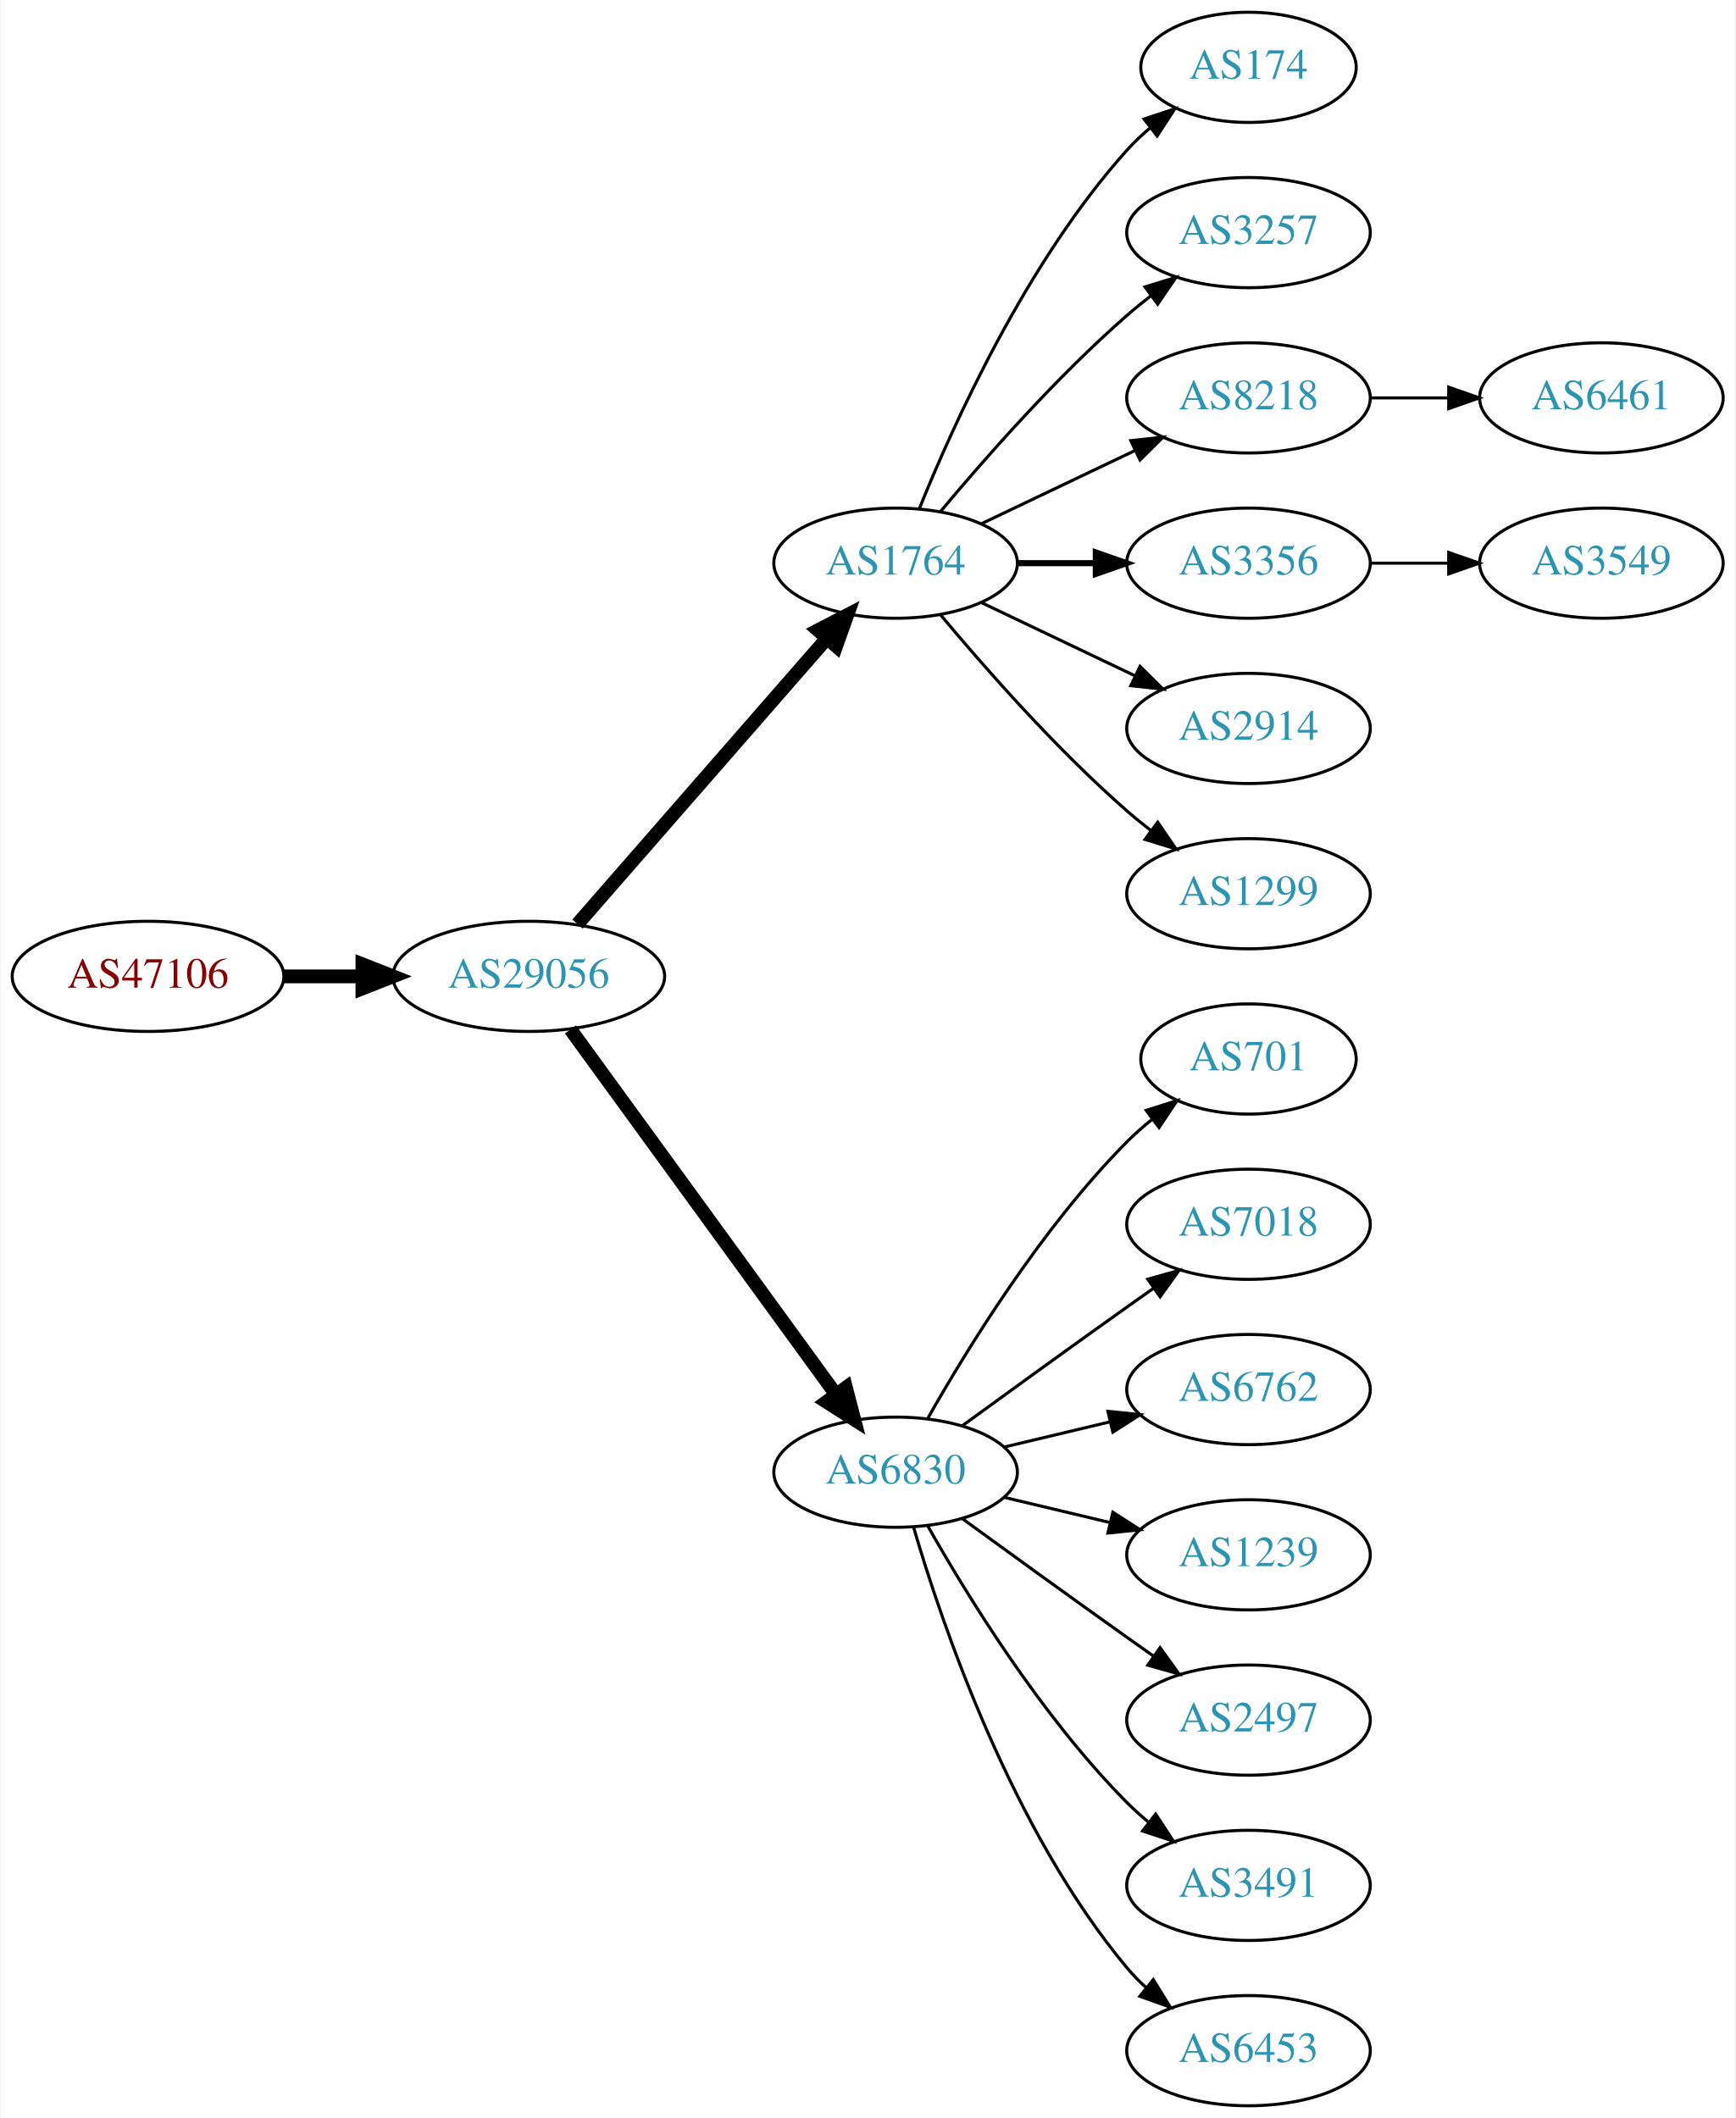
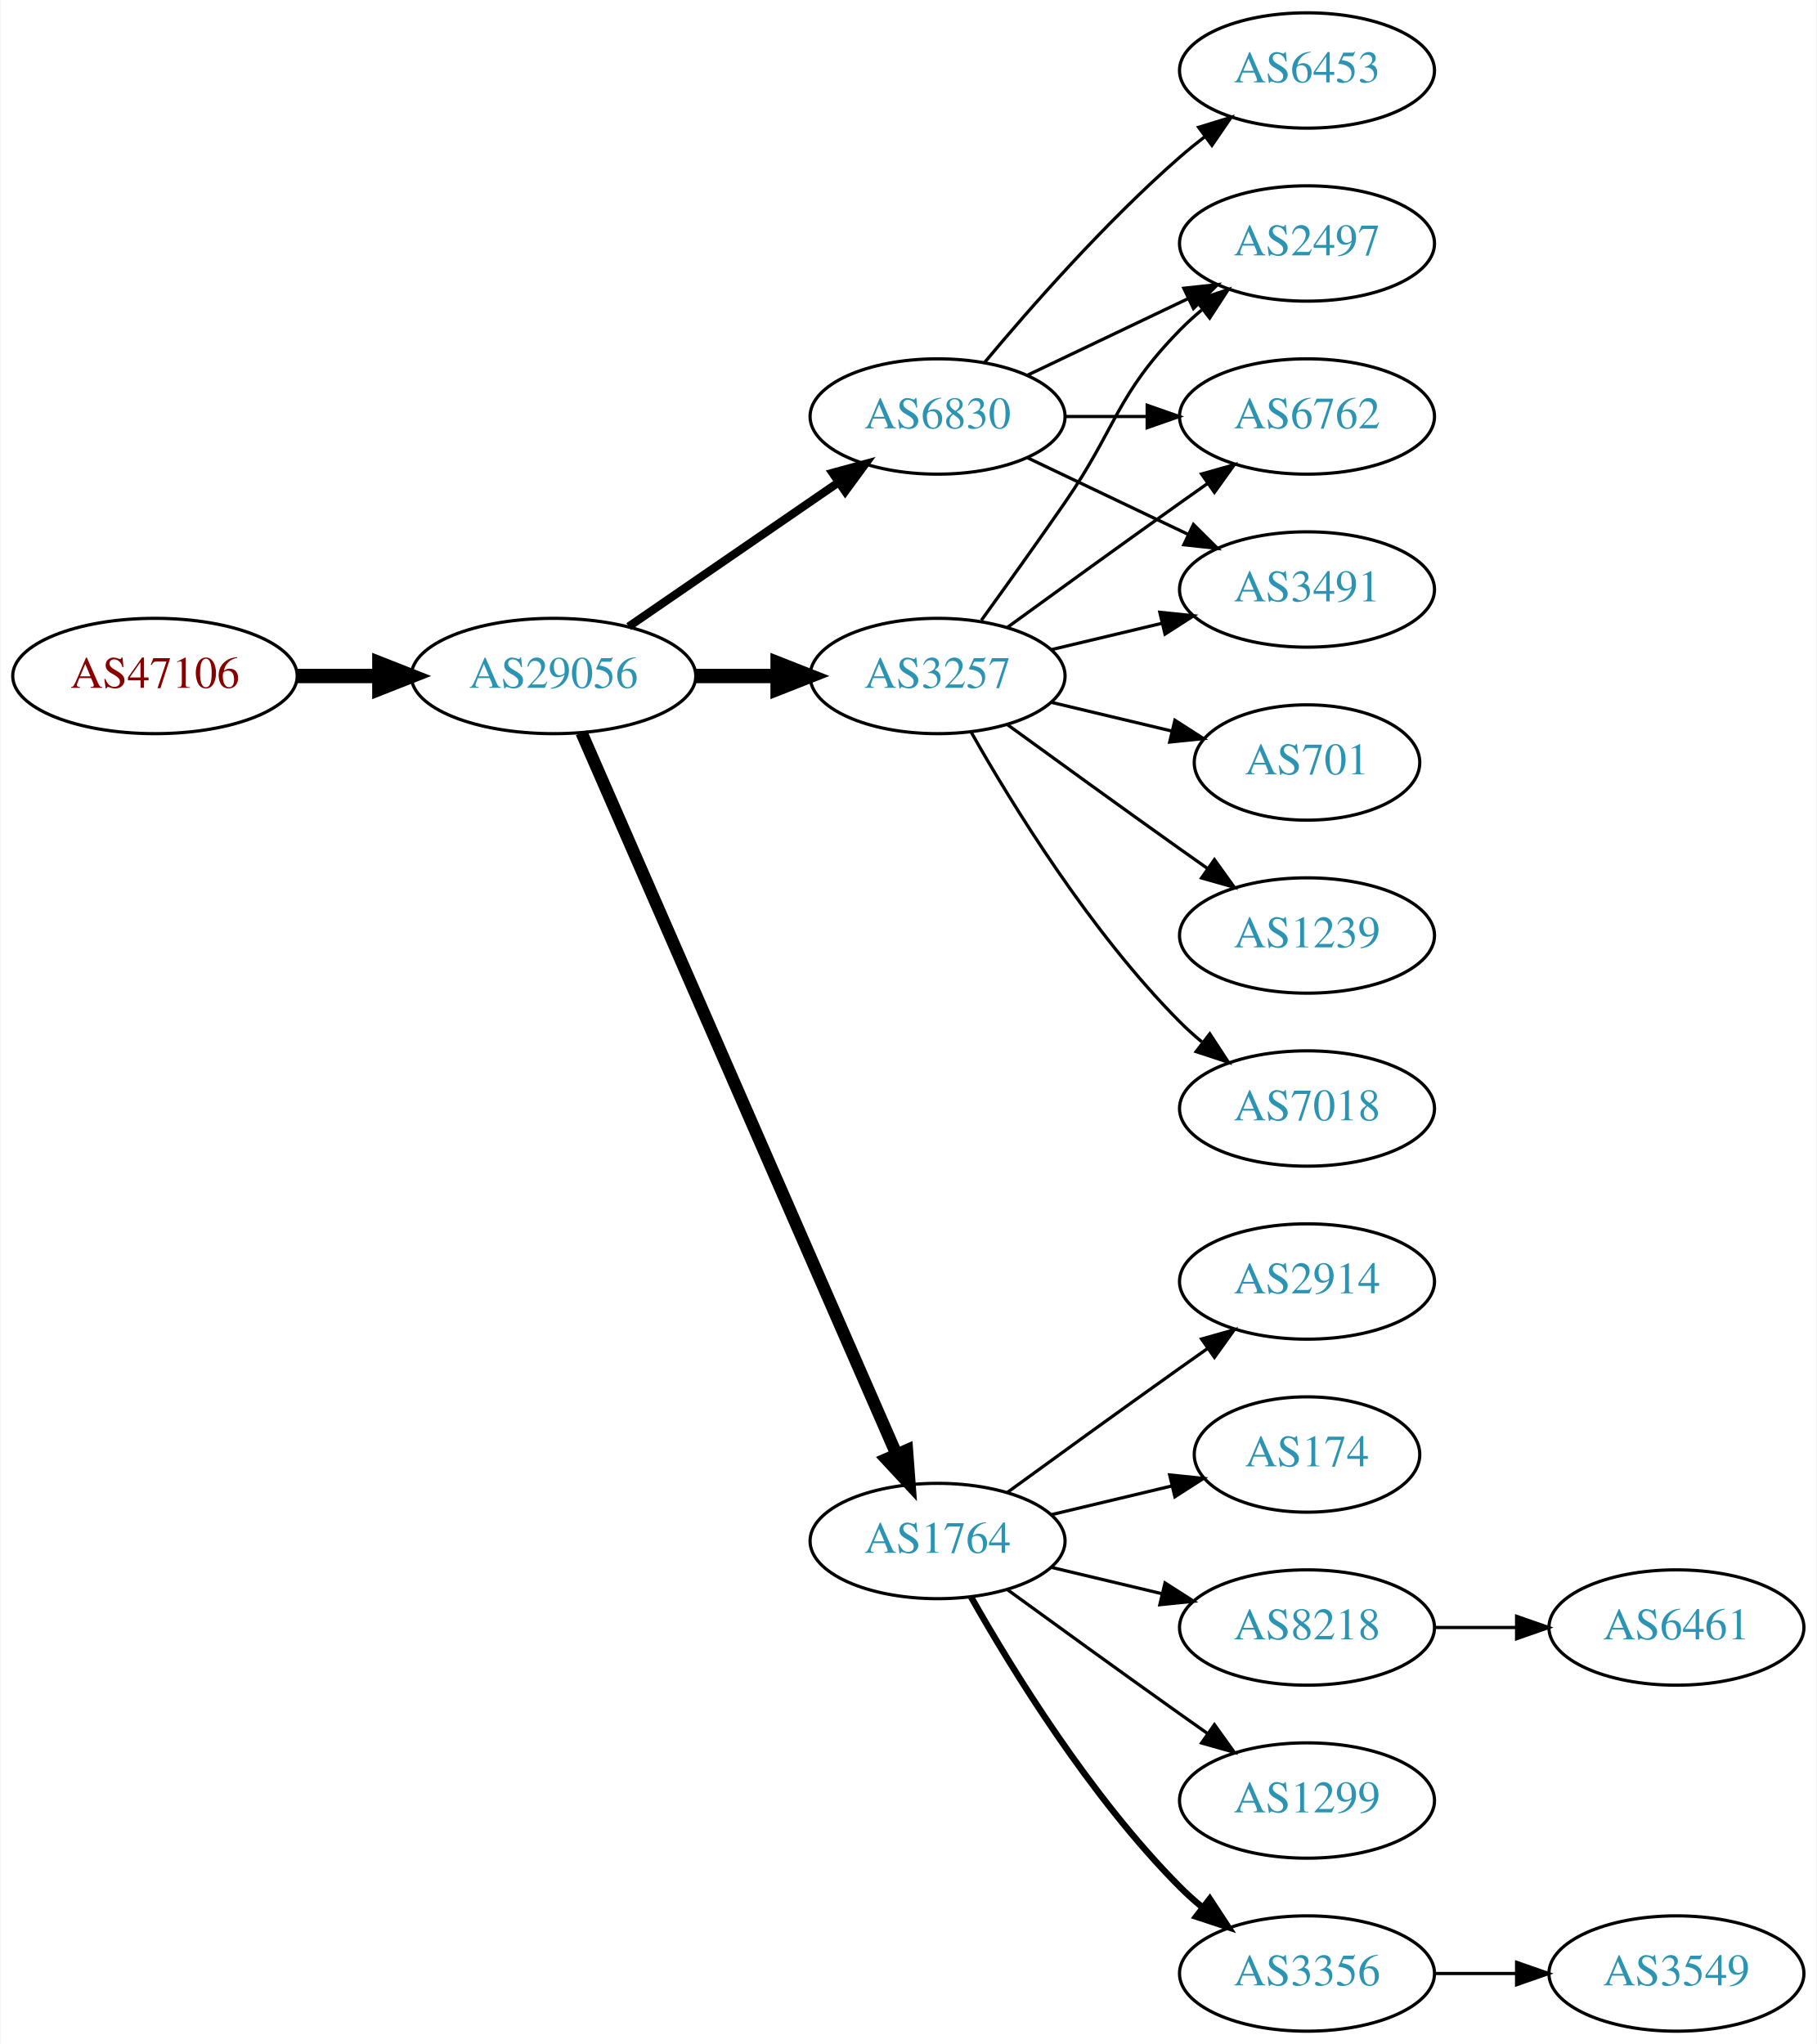
- <svg xmlns="http://www.w3.org/2000/svg" xmlns:xlink="http://www.w3.org/1999/xlink" width="567pt" height="692pt" viewBox="0.00 0.00 566.66 692.00">
-   <g id="graph0" class="graph" transform="scale(1 1) rotate(0) translate(4 688)">
-     <polygon fill="white" stroke="none" points="-4,4 -4,-688 562.663,-688 562.663,4 -4,4" />
+ <svg xmlns="http://www.w3.org/2000/svg" xmlns:xlink="http://www.w3.org/1999/xlink" width="567pt" height="638pt" viewBox="0.00 0.00 566.66 638.00">
+   <g id="graph0" class="graph" transform="scale(1 1) rotate(0) translate(4 634)">
+     <polygon fill="white" stroke="none" points="-4,4 -4,-634 562.663,-634 562.663,4 -4,4" />
    <g id="node1" class="node">
      <g id="a_node1">
        <a xlink:href="/asn/47106" xlink:title="AS47106 ~ Anton Paar GmbH [AT]">
-           <ellipse fill="#ffffff" stroke="black" cx="44.196" cy="-369" rx="44.393" ry="18" />
-           <text text-anchor="middle" x="44.196" y="-365.3" font-family="Times,serif" font-size="14.00" fill="#880000">AS47106</text>
+           <ellipse fill="#ffffff" stroke="black" cx="44.196" cy="-423" rx="44.393" ry="18" />
+           <text text-anchor="middle" x="44.196" y="-419.3" font-family="Times,serif" font-size="14.00" fill="#880000">AS47106</text>
        </a>
      </g>
    </g>
    <g id="node2" class="node">
      <g id="a_node2">
        <a xlink:href="/asn/29056" xlink:title="AS29056 ~ Citycom Telekommunikation GmbH [AT]">
-           <ellipse fill="#ffffff" stroke="black" cx="168.588" cy="-369" rx="44.393" ry="18" />
-           <text text-anchor="middle" x="168.588" y="-365.3" font-family="Times,serif" font-size="14.00" fill="#2c94b3">AS29056</text>
+           <ellipse fill="#ffffff" stroke="black" cx="168.588" cy="-423" rx="44.393" ry="18" />
+           <text text-anchor="middle" x="168.588" y="-419.3" font-family="Times,serif" font-size="14.00" fill="#2c94b3">AS29056</text>
        </a>
      </g>
    </g>
    <g id="edge1" class="edge">
-       <path fill="none" stroke="black" stroke-width="4.5" d="M88.692,-369C96.898,-369 105.569,-369 114.041,-369" />
-       <polygon fill="black" stroke="black" stroke-width="4.5" points="114.233,-372.938 124.233,-369 114.233,-365.063 114.233,-372.938" />
+       <path fill="none" stroke="black" stroke-width="4.5" d="M88.692,-423C96.898,-423 105.569,-423 114.041,-423" />
+       <polygon fill="black" stroke="black" stroke-width="4.5" points="114.233,-426.938 124.233,-423 114.233,-419.063 114.233,-426.938" />
    </g>
    <g id="node3" class="node">
      <g id="a_node3">
-         <a xlink:href="/asn/1764" xlink:title="AS1764 ~ NEXTLAYER-AS [AT]">
-           <ellipse fill="#ffffff" stroke="black" cx="288.431" cy="-504" rx="39.794" ry="18" />
-           <text text-anchor="middle" x="288.431" y="-500.3" font-family="Times,serif" font-size="14.00" fill="#2c94b3">AS1764</text>
+         <a xlink:href="/asn/3257" xlink:title="AS3257 ~ GTT [DE]">
+           <ellipse fill="#ffffff" stroke="black" cx="288.431" cy="-423" rx="39.794" ry="18" />
+           <text text-anchor="middle" x="288.431" y="-419.3" font-family="Times,serif" font-size="14.00" fill="#2c94b3">AS3257</text>
        </a>
      </g>
    </g>
    <g id="edge2" class="edge">
-       <path fill="none" stroke="black" stroke-width="4.5" d="M184.513,-386.098C205.056,-409.631 242.175,-452.155 265.771,-479.187" />
-       <polygon fill="black" stroke="black" stroke-width="4.5" points="263.085,-482.097 272.627,-487.041 269.017,-476.918 263.085,-482.097" />
+       <path fill="none" stroke="black" stroke-width="4.5" d="M212.799,-423C221.112,-423 229.875,-423 238.357,-423" />
+       <polygon fill="black" stroke="black" stroke-width="4.5" points="238.516,-426.938 248.516,-423 238.516,-419.063 238.516,-426.938" />
    </g>
    <g id="node4" class="node">
      <g id="a_node4">
-         <a xlink:href="/asn/6830" xlink:title="AS6830 ~ LGI-UPC [AT]">
-           <ellipse fill="#ffffff" stroke="black" cx="288.431" cy="-207" rx="39.794" ry="18" />
-           <text text-anchor="middle" x="288.431" y="-203.3" font-family="Times,serif" font-size="14.00" fill="#2c94b3">AS6830</text>
+         <a xlink:href="/asn/1764" xlink:title="AS1764 ~ NEXTLAYER-AS [AT]">
+           <ellipse fill="#ffffff" stroke="black" cx="288.431" cy="-153" rx="39.794" ry="18" />
+           <text text-anchor="middle" x="288.431" y="-149.3" font-family="Times,serif" font-size="14.00" fill="#2c94b3">AS1764</text>
        </a>
      </g>
    </g>
    <g id="edge3" class="edge">
-       <path fill="none" stroke="black" stroke-width="4.5" d="M182.199,-351.663C203.02,-323.04 244.683,-265.767 268.871,-232.514" />
-       <polygon fill="black" stroke="black" stroke-width="4.5" points="272.212,-234.615 274.91,-224.212 265.844,-229.983 272.212,-234.615" />
+       <path fill="none" stroke="black" stroke-width="3.857" d="M177.32,-405.285C197.421,-359.229 251.43,-235.486 275.533,-180.261" />
+       <polygon fill="black" stroke="black" stroke-width="3.857" points="278.878,-181.346 279.67,-170.781 272.462,-178.546 278.878,-181.346" />
    </g>
    <g id="node5" class="node">
      <g id="a_node5">
-         <a xlink:href="/asn/174" xlink:title="AS174 ~ Cogent Communications [US]">
-           <ellipse fill="#ffffff" stroke="black" cx="403.724" cy="-666" rx="35.194" ry="18" />
-           <text text-anchor="middle" x="403.724" y="-662.3" font-family="Times,serif" font-size="14.00" fill="#2c94b3">AS174</text>
+         <a xlink:href="/asn/6830" xlink:title="AS6830 ~ LGI-UPC [AT]">
+           <ellipse fill="#ffffff" stroke="black" cx="288.431" cy="-504" rx="39.794" ry="18" />
+           <text text-anchor="middle" x="288.431" y="-500.3" font-family="Times,serif" font-size="14.00" fill="#2c94b3">AS6830</text>
        </a>
      </g>
    </g>
    <g id="edge4" class="edge">
-       <path fill="none" stroke="black" d="M296.179,-521.787C307.23,-549.243 331.283,-602.578 364.077,-639 366.393,-641.572 368.998,-644.03 371.733,-646.343" />
-       <polygon fill="black" stroke="black" points="369.599,-649.117 379.656,-652.448 373.871,-643.572 369.599,-649.117" />
+       <path fill="none" stroke="black" stroke-width="2.571" d="M192.031,-438.426C210.612,-451.198 237.173,-469.455 257.553,-483.463" />
+       <polygon fill="black" stroke="black" stroke-width="2.571" points="255.643,-486.398 265.867,-489.178 259.609,-480.629 255.643,-486.398" />
+     </g>
+     <g id="node11" class="node">
+       <g id="a_node11">
+         <a xlink:href="/asn/2497" xlink:title="AS2497 ~ Internet Initiative Japan Inc. [JP]">
+           <ellipse fill="#ffffff" stroke="black" cx="403.724" cy="-558" rx="39.794" ry="18" />
+           <text text-anchor="middle" x="403.724" y="-554.3" font-family="Times,serif" font-size="14.00" fill="#2c94b3">AS2497</text>
+         </a>
+       </g>
+     </g>
+     <g id="edge10" class="edge">
+       <path fill="none" stroke="black" d="M302.11,-440.406C309.725,-450.937 319.558,-464.67 328.077,-477 344.473,-500.731 343.905,-510.383 364.077,-531 366.17,-533.139 368.453,-535.218 370.83,-537.21" />
+       <polygon fill="black" stroke="black" points="369.074,-540.275 379.13,-543.611 373.349,-534.732 369.074,-540.275" />
+     </g>
+     <g id="node12" class="node">
+       <g id="a_node12">
+         <a xlink:href="/asn/6762" xlink:title="AS6762 ~ TELECOM ITALIA SPARKLE S.p.A. [IT]">
+           <ellipse fill="#ffffff" stroke="black" cx="403.724" cy="-504" rx="39.794" ry="18" />
+           <text text-anchor="middle" x="403.724" y="-500.3" font-family="Times,serif" font-size="14.00" fill="#2c94b3">AS6762</text>
+         </a>
+       </g>
+     </g>
+     <g id="edge11" class="edge">
+       <path fill="none" stroke="black" d="M310.279,-438.222C325.213,-449.091 345.827,-464.025 364.077,-477 366.898,-479.005 369.841,-481.085 372.789,-483.159" />
+       <polygon fill="black" stroke="black" points="370.816,-486.05 381.013,-488.926 374.835,-480.319 370.816,-486.05" />
+     </g>
+     <g id="node13" class="node">
+       <g id="a_node13">
+         <a xlink:href="/asn/3491" xlink:title="AS3491 ~ PCCW Global, Inc. [US]">
+           <ellipse fill="#ffffff" stroke="black" cx="403.724" cy="-450" rx="39.794" ry="18" />
+           <text text-anchor="middle" x="403.724" y="-446.3" font-family="Times,serif" font-size="14.00" fill="#2c94b3">AS3491</text>
+         </a>
+       </g>
+     </g>
+     <g id="edge12" class="edge">
+       <path fill="none" stroke="black" d="M324.038,-431.248C334.909,-433.838 347.064,-436.735 358.506,-439.462" />
+       <polygon fill="black" stroke="black" points="357.789,-442.889 368.328,-441.803 359.412,-436.08 357.789,-442.889" />
+     </g>
+     <g id="node14" class="node">
+       <g id="a_node14">
+         <a xlink:href="/asn/701" xlink:title="AS701 ~ UUNET [US]">
+           <ellipse fill="#ffffff" stroke="black" cx="403.724" cy="-396" rx="35.194" ry="18" />
+           <text text-anchor="middle" x="403.724" y="-392.3" font-family="Times,serif" font-size="14.00" fill="#2c94b3">AS701</text>
+         </a>
+       </g>
+     </g>
+     <g id="edge13" class="edge">
+       <path fill="none" stroke="black" d="M324.038,-414.752C335.833,-411.942 349.137,-408.771 361.405,-405.847" />
+       <polygon fill="black" stroke="black" points="362.494,-409.186 371.41,-403.463 360.871,-402.376 362.494,-409.186" />
+     </g>
+     <g id="node15" class="node">
+       <g id="a_node15">
+         <a xlink:href="/asn/1239" xlink:title="AS1239 ~ Sprint [US]">
+           <ellipse fill="#ffffff" stroke="black" cx="403.724" cy="-342" rx="39.794" ry="18" />
+           <text text-anchor="middle" x="403.724" y="-338.3" font-family="Times,serif" font-size="14.00" fill="#2c94b3">AS1239</text>
+         </a>
+       </g>
+     </g>
+     <g id="edge14" class="edge">
+       <path fill="none" stroke="black" d="M310.279,-407.778C325.213,-396.909 345.827,-381.975 364.077,-369 366.898,-366.995 369.841,-364.915 372.789,-362.841" />
+       <polygon fill="black" stroke="black" points="374.835,-365.681 381.013,-357.074 370.816,-359.95 374.835,-365.681" />
+     </g>
+     <g id="node16" class="node">
+       <g id="a_node16">
+         <a xlink:href="/asn/7018" xlink:title="AS7018 ~ AT&amp;T Services, Inc. [US]">
+           <ellipse fill="#ffffff" stroke="black" cx="403.724" cy="-288" rx="39.794" ry="18" />
+           <text text-anchor="middle" x="403.724" y="-284.3" font-family="Times,serif" font-size="14.00" fill="#2c94b3">AS7018</text>
+         </a>
+       </g>
+     </g>
+     <g id="edge15" class="edge">
+       <path fill="none" stroke="black" d="M298.891,-405.51C311.672,-382.904 336.105,-343.114 364.077,-315 366.188,-312.879 368.484,-310.812 370.87,-308.829" />
+       <polygon fill="black" stroke="black" points="373.385,-311.31 379.185,-302.444 369.122,-305.758 373.385,-311.31" />
    </g>
    <g id="node6" class="node">
      <g id="a_node6">
-         <a xlink:href="/asn/3257" xlink:title="AS3257 ~ GTT [DE]">
-           <ellipse fill="#ffffff" stroke="black" cx="403.724" cy="-612" rx="39.794" ry="18" />
-           <text text-anchor="middle" x="403.724" y="-608.3" font-family="Times,serif" font-size="14.00" fill="#2c94b3">AS3257</text>
+         <a xlink:href="/asn/174" xlink:title="AS174 ~ Cogent Communications [US]">
+           <ellipse fill="#ffffff" stroke="black" cx="403.724" cy="-180" rx="35.194" ry="18" />
+           <text text-anchor="middle" x="403.724" y="-176.3" font-family="Times,serif" font-size="14.00" fill="#2c94b3">AS174</text>
        </a>
      </g>
    </g>
    <g id="edge5" class="edge">
-       <path fill="none" stroke="black" d="M303.061,-520.817C317.343,-537.929 340.89,-564.745 364.077,-585 366.543,-587.154 369.182,-589.294 371.879,-591.372" />
-       <polygon fill="black" stroke="black" points="369.904,-594.264 380.033,-597.37 374.052,-588.625 369.904,-594.264" />
+       <path fill="none" stroke="black" d="M324.038,-161.248C335.833,-164.058 349.137,-167.229 361.405,-170.153" />
+       <polygon fill="black" stroke="black" points="360.871,-173.624 371.41,-172.537 362.494,-166.814 360.871,-173.624" />
    </g>
    <g id="node7" class="node">
      <g id="a_node7">
        <a xlink:href="/asn/8218" xlink:title="AS8218 ~ legacy Neotelecoms [FR]">
-           <ellipse fill="#ffffff" stroke="black" cx="403.724" cy="-558" rx="39.794" ry="18" />
-           <text text-anchor="middle" x="403.724" y="-554.3" font-family="Times,serif" font-size="14.00" fill="#2c94b3">AS8218</text>
+           <ellipse fill="#ffffff" stroke="black" cx="403.724" cy="-126" rx="39.794" ry="18" />
+           <text text-anchor="middle" x="403.724" y="-122.3" font-family="Times,serif" font-size="14.00" fill="#2c94b3">AS8218</text>
        </a>
      </g>
    </g>
    <g id="edge6" class="edge">
+       <path fill="none" stroke="black" d="M324.038,-144.752C334.909,-142.162 347.064,-139.265 358.506,-136.538" />
+       <polygon fill="black" stroke="black" points="359.412,-139.92 368.328,-134.197 357.789,-133.111 359.412,-139.92" />
+     </g>
+     <g id="node8" class="node">
+       <g id="a_node8">
+         <a xlink:href="/asn/1299" xlink:title="AS1299 ~ Telia Carrier [EU]">
+           <ellipse fill="#ffffff" stroke="black" cx="403.724" cy="-72" rx="39.794" ry="18" />
+           <text text-anchor="middle" x="403.724" y="-68.3" font-family="Times,serif" font-size="14.00" fill="#2c94b3">AS1299</text>
+         </a>
+       </g>
+     </g>
+     <g id="edge7" class="edge">
+       <path fill="none" stroke="black" d="M310.279,-137.778C325.213,-126.909 345.827,-111.975 364.077,-99 366.898,-96.995 369.841,-94.915 372.789,-92.841" />
+       <polygon fill="black" stroke="black" points="374.835,-95.681 381.013,-87.074 370.816,-89.95 374.835,-95.681" />
+     </g>
+     <g id="node9" class="node">
+       <g id="a_node9">
+         <a xlink:href="/asn/3356" xlink:title="AS3356 ~ Level 3 Parent, LLC [US]">
+           <ellipse fill="#ffffff" stroke="black" cx="403.724" cy="-18" rx="39.794" ry="18" />
+           <text text-anchor="middle" x="403.724" y="-14.3" font-family="Times,serif" font-size="14.00" fill="#2c94b3">AS3356</text>
+         </a>
+       </g>
+     </g>
+     <g id="edge8" class="edge">
+       <path fill="none" stroke="black" stroke-width="2" d="M298.891,-135.51C311.672,-112.904 336.105,-73.114 364.077,-45 366.188,-42.879 368.484,-40.812 370.87,-38.829" />
+       <polygon fill="black" stroke="black" stroke-width="2" points="373.385,-41.31 379.185,-32.444 369.122,-35.758 373.385,-41.31" />
+     </g>
+     <g id="node10" class="node">
+       <g id="a_node10">
+         <a xlink:href="/asn/2914" xlink:title="AS2914 ~ NTT America, Inc. [US]">
+           <ellipse fill="#ffffff" stroke="black" cx="403.724" cy="-234" rx="39.794" ry="18" />
+           <text text-anchor="middle" x="403.724" y="-230.3" font-family="Times,serif" font-size="14.00" fill="#2c94b3">AS2914</text>
+         </a>
+       </g>
+     </g>
+     <g id="edge9" class="edge">
+       <path fill="none" stroke="black" d="M310.279,-168.222C325.213,-179.091 345.827,-194.025 364.077,-207 366.898,-209.005 369.841,-211.085 372.789,-213.159" />
+       <polygon fill="black" stroke="black" points="370.816,-216.05 381.013,-218.926 374.835,-210.319 370.816,-216.05" />
+     </g>
+     <g id="edge18" class="edge">
      <path fill="none" stroke="black" d="M316.567,-516.934C331.561,-524.081 350.382,-533.052 366.605,-540.785" />
      <polygon fill="black" stroke="black" points="365.276,-544.028 375.809,-545.171 368.288,-537.709 365.276,-544.028" />
    </g>
-     <g id="node8" class="node">
-       <g id="a_node8">
-         <a xlink:href="/asn/3356" xlink:title="AS3356 ~ Level 3 Parent, LLC [US]">
-           <ellipse fill="#ffffff" stroke="black" cx="403.724" cy="-504" rx="39.794" ry="18" />
-           <text text-anchor="middle" x="403.724" y="-500.3" font-family="Times,serif" font-size="14.00" fill="#2c94b3">AS3356</text>
-         </a>
-       </g>
-     </g>
-     <g id="edge7" class="edge">
-       <path fill="none" stroke="black" stroke-width="2" d="M328.103,-504C336.306,-504 345.07,-504 353.602,-504" />
-       <polygon fill="black" stroke="black" stroke-width="2" points="353.841,-507.5 363.841,-504 353.841,-500.5 353.841,-507.5" />
-     </g>
-     <g id="node9" class="node">
-       <g id="a_node9">
-         <a xlink:href="/asn/2914" xlink:title="AS2914 ~ NTT America, Inc. [US]">
-           <ellipse fill="#ffffff" stroke="black" cx="403.724" cy="-450" rx="39.794" ry="18" />
-           <text text-anchor="middle" x="403.724" y="-446.3" font-family="Times,serif" font-size="14.00" fill="#2c94b3">AS2914</text>
-         </a>
-       </g>
-     </g>
-     <g id="edge8" class="edge">
+     <g id="edge21" class="edge">
+       <path fill="none" stroke="black" d="M328.103,-504C336.306,-504 345.07,-504 353.602,-504" />
+       <polygon fill="black" stroke="black" points="353.841,-507.5 363.841,-504 353.841,-500.5 353.841,-507.5" />
+     </g>
+     <g id="edge19" class="edge">
      <path fill="none" stroke="black" d="M316.567,-491.066C331.561,-483.919 350.382,-474.948 366.605,-467.215" />
      <polygon fill="black" stroke="black" points="368.288,-470.291 375.809,-462.829 365.276,-463.972 368.288,-470.291" />
    </g>
-     <g id="node10" class="node">
-       <g id="a_node10">
-         <a xlink:href="/asn/1299" xlink:title="AS1299 ~ Telia Carrier [EU]">
-           <ellipse fill="#ffffff" stroke="black" cx="403.724" cy="-396" rx="39.794" ry="18" />
-           <text text-anchor="middle" x="403.724" y="-392.3" font-family="Times,serif" font-size="14.00" fill="#2c94b3">AS1299</text>
-         </a>
-       </g>
-     </g>
-     <g id="edge9" class="edge">
-       <path fill="none" stroke="black" d="M303.061,-487.183C317.343,-470.071 340.89,-443.255 364.077,-423 366.543,-420.846 369.182,-418.706 371.879,-416.628" />
-       <polygon fill="black" stroke="black" points="374.052,-419.375 380.033,-410.63 369.904,-413.736 374.052,-419.375" />
-     </g>
-     <g id="node11" class="node">
-       <g id="a_node11">
-         <a xlink:href="/asn/701" xlink:title="AS701 ~ UUNET [US]">
-           <ellipse fill="#ffffff" stroke="black" cx="403.724" cy="-342" rx="35.194" ry="18" />
-           <text text-anchor="middle" x="403.724" y="-338.3" font-family="Times,serif" font-size="14.00" fill="#2c94b3">AS701</text>
-         </a>
-       </g>
-     </g>
-     <g id="edge10" class="edge">
-       <path fill="none" stroke="black" d="M298.891,-224.49C311.672,-247.096 336.105,-286.886 364.077,-315 366.578,-317.513 369.338,-319.949 372.199,-322.261" />
-       <polygon fill="black" stroke="black" points="370.298,-325.21 380.396,-328.413 374.5,-319.611 370.298,-325.21" />
-     </g>
-     <g id="node12" class="node">
-       <g id="a_node12">
-         <a xlink:href="/asn/7018" xlink:title="AS7018 ~ AT&amp;T Services, Inc. [US]">
-           <ellipse fill="#ffffff" stroke="black" cx="403.724" cy="-288" rx="39.794" ry="18" />
-           <text text-anchor="middle" x="403.724" y="-284.3" font-family="Times,serif" font-size="14.00" fill="#2c94b3">AS7018</text>
-         </a>
-       </g>
-     </g>
-     <g id="edge11" class="edge">
-       <path fill="none" stroke="black" d="M310.279,-222.222C325.213,-233.091 345.827,-248.025 364.077,-261 366.898,-263.005 369.841,-265.085 372.789,-267.159" />
-       <polygon fill="black" stroke="black" points="370.816,-270.05 381.013,-272.926 374.835,-264.319 370.816,-270.05" />
-     </g>
-     <g id="node13" class="node">
-       <g id="a_node13">
-         <a xlink:href="/asn/6762" xlink:title="AS6762 ~ TELECOM ITALIA SPARKLE S.p.A. [IT]">
-           <ellipse fill="#ffffff" stroke="black" cx="403.724" cy="-234" rx="39.794" ry="18" />
-           <text text-anchor="middle" x="403.724" y="-230.3" font-family="Times,serif" font-size="14.00" fill="#2c94b3">AS6762</text>
-         </a>
-       </g>
-     </g>
-     <g id="edge12" class="edge">
-       <path fill="none" stroke="black" d="M324.038,-215.248C334.909,-217.838 347.064,-220.735 358.506,-223.462" />
-       <polygon fill="black" stroke="black" points="357.789,-226.889 368.328,-225.803 359.412,-220.08 357.789,-226.889" />
-     </g>
-     <g id="node14" class="node">
-       <g id="a_node14">
-         <a xlink:href="/asn/1239" xlink:title="AS1239 ~ Sprint [US]">
-           <ellipse fill="#ffffff" stroke="black" cx="403.724" cy="-180" rx="39.794" ry="18" />
-           <text text-anchor="middle" x="403.724" y="-176.3" font-family="Times,serif" font-size="14.00" fill="#2c94b3">AS1239</text>
-         </a>
-       </g>
-     </g>
-     <g id="edge13" class="edge">
-       <path fill="none" stroke="black" d="M324.038,-198.752C334.909,-196.162 347.064,-193.265 358.506,-190.538" />
-       <polygon fill="black" stroke="black" points="359.412,-193.92 368.328,-188.197 357.789,-187.111 359.412,-193.92" />
-     </g>
-     <g id="node15" class="node">
-       <g id="a_node15">
-         <a xlink:href="/asn/2497" xlink:title="AS2497 ~ Internet Initiative Japan Inc. [JP]">
-           <ellipse fill="#ffffff" stroke="black" cx="403.724" cy="-126" rx="39.794" ry="18" />
-           <text text-anchor="middle" x="403.724" y="-122.3" font-family="Times,serif" font-size="14.00" fill="#2c94b3">AS2497</text>
-         </a>
-       </g>
-     </g>
-     <g id="edge14" class="edge">
-       <path fill="none" stroke="black" d="M310.279,-191.778C325.213,-180.909 345.827,-165.975 364.077,-153 366.898,-150.995 369.841,-148.915 372.789,-146.841" />
-       <polygon fill="black" stroke="black" points="374.835,-149.681 381.013,-141.074 370.816,-143.95 374.835,-149.681" />
-     </g>
-     <g id="node16" class="node">
-       <g id="a_node16">
-         <a xlink:href="/asn/3491" xlink:title="AS3491 ~ PCCW Global, Inc. [US]">
-           <ellipse fill="#ffffff" stroke="black" cx="403.724" cy="-72" rx="39.794" ry="18" />
-           <text text-anchor="middle" x="403.724" y="-68.3" font-family="Times,serif" font-size="14.00" fill="#2c94b3">AS3491</text>
-         </a>
-       </g>
-     </g>
-     <g id="edge15" class="edge">
-       <path fill="none" stroke="black" d="M298.891,-189.51C311.672,-166.904 336.105,-127.114 364.077,-99 366.188,-96.879 368.484,-94.812 370.87,-92.829" />
-       <polygon fill="black" stroke="black" points="373.385,-95.31 379.185,-86.444 369.122,-89.758 373.385,-95.31" />
+     <g id="node19" class="node">
+       <g id="a_node19">
+         <a xlink:href="/asn/6453" xlink:title="AS6453 ~ TATA COMMUNICATIONS (AMERICA) INC [US]">
+           <ellipse fill="#ffffff" stroke="black" cx="403.724" cy="-612" rx="39.794" ry="18" />
+           <text text-anchor="middle" x="403.724" y="-608.3" font-family="Times,serif" font-size="14.00" fill="#2c94b3">AS6453</text>
+         </a>
+       </g>
+     </g>
+     <g id="edge20" class="edge">
+       <path fill="none" stroke="black" d="M303.061,-520.817C317.343,-537.929 340.89,-564.745 364.077,-585 366.543,-587.154 369.182,-589.294 371.879,-591.372" />
+       <polygon fill="black" stroke="black" points="369.904,-594.264 380.033,-597.37 374.052,-588.625 369.904,-594.264" />
    </g>
    <g id="node17" class="node">
      <g id="a_node17">
-         <a xlink:href="/asn/6453" xlink:title="AS6453 ~ TATA COMMUNICATIONS (AMERICA) INC [US]">
-           <ellipse fill="#ffffff" stroke="black" cx="403.724" cy="-18" rx="39.794" ry="18" />
-           <text text-anchor="middle" x="403.724" y="-14.3" font-family="Times,serif" font-size="14.00" fill="#2c94b3">AS6453</text>
+         <a xlink:href="/asn/6461" xlink:title="AS6461 ~ Zayo Bandwidth [US]">
+           <ellipse fill="#ffffff" stroke="black" cx="519.017" cy="-126" rx="39.794" ry="18" />
+           <text text-anchor="middle" x="519.017" y="-122.3" font-family="Times,serif" font-size="14.00" fill="#2c94b3">AS6461</text>
        </a>
      </g>
    </g>
    <g id="edge16" class="edge">
-       <path fill="none" stroke="black" d="M294.305,-188.998C303.619,-157.156 326.435,-90.019 364.077,-45 365.948,-42.763 368.046,-40.626 370.272,-38.604" />
-       <polygon fill="black" stroke="black" points="372.619,-41.208 378.191,-32.196 368.216,-35.766 372.619,-41.208" />
+       <path fill="none" stroke="black" d="M443.396,-126C451.599,-126 460.363,-126 468.895,-126" />
+       <polygon fill="black" stroke="black" points="469.134,-129.5 479.134,-126 469.134,-122.5 469.134,-129.5" />
    </g>
    <g id="node18" class="node">
      <g id="a_node18">
-         <a xlink:href="/asn/6461" xlink:title="AS6461 ~ Zayo Bandwidth [US]">
-           <ellipse fill="#ffffff" stroke="black" cx="519.017" cy="-558" rx="39.794" ry="18" />
-           <text text-anchor="middle" x="519.017" y="-554.3" font-family="Times,serif" font-size="14.00" fill="#2c94b3">AS6461</text>
+         <a xlink:href="/asn/3549" xlink:title="AS3549 ~ Level 3 Parent, LLC [US]">
+           <ellipse fill="#ffffff" stroke="black" cx="519.017" cy="-18" rx="39.794" ry="18" />
+           <text text-anchor="middle" x="519.017" y="-14.3" font-family="Times,serif" font-size="14.00" fill="#2c94b3">AS3549</text>
        </a>
      </g>
    </g>
    <g id="edge17" class="edge">
-       <path fill="none" stroke="black" d="M443.396,-558C451.599,-558 460.363,-558 468.895,-558" />
-       <polygon fill="black" stroke="black" points="469.134,-561.5 479.134,-558 469.134,-554.5 469.134,-561.5" />
-     </g>
-     <g id="node19" class="node">
-       <g id="a_node19">
-         <a xlink:href="/asn/3549" xlink:title="AS3549 ~ Level 3 Parent, LLC [US]">
-           <ellipse fill="#ffffff" stroke="black" cx="519.017" cy="-504" rx="39.794" ry="18" />
-           <text text-anchor="middle" x="519.017" y="-500.3" font-family="Times,serif" font-size="14.00" fill="#2c94b3">AS3549</text>
-         </a>
-       </g>
-     </g>
-     <g id="edge18" class="edge">
-       <path fill="none" stroke="black" d="M443.396,-504C451.599,-504 460.363,-504 468.895,-504" />
-       <polygon fill="black" stroke="black" points="469.134,-507.5 479.134,-504 469.134,-500.5 469.134,-507.5" />
+       <path fill="none" stroke="black" d="M443.396,-18C451.599,-18 460.363,-18 468.895,-18" />
+       <polygon fill="black" stroke="black" points="469.134,-21.5 479.134,-18 469.134,-14.5 469.134,-21.5" />
    </g>
  </g>
</svg>
